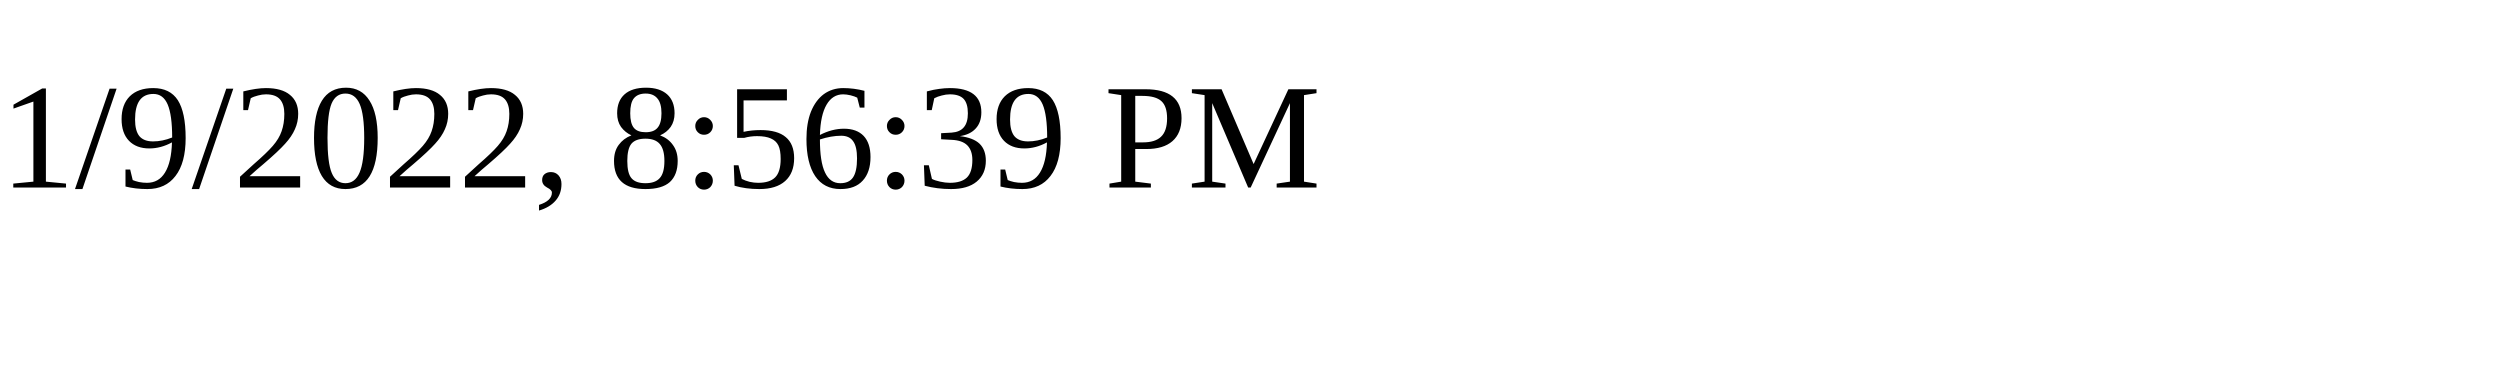
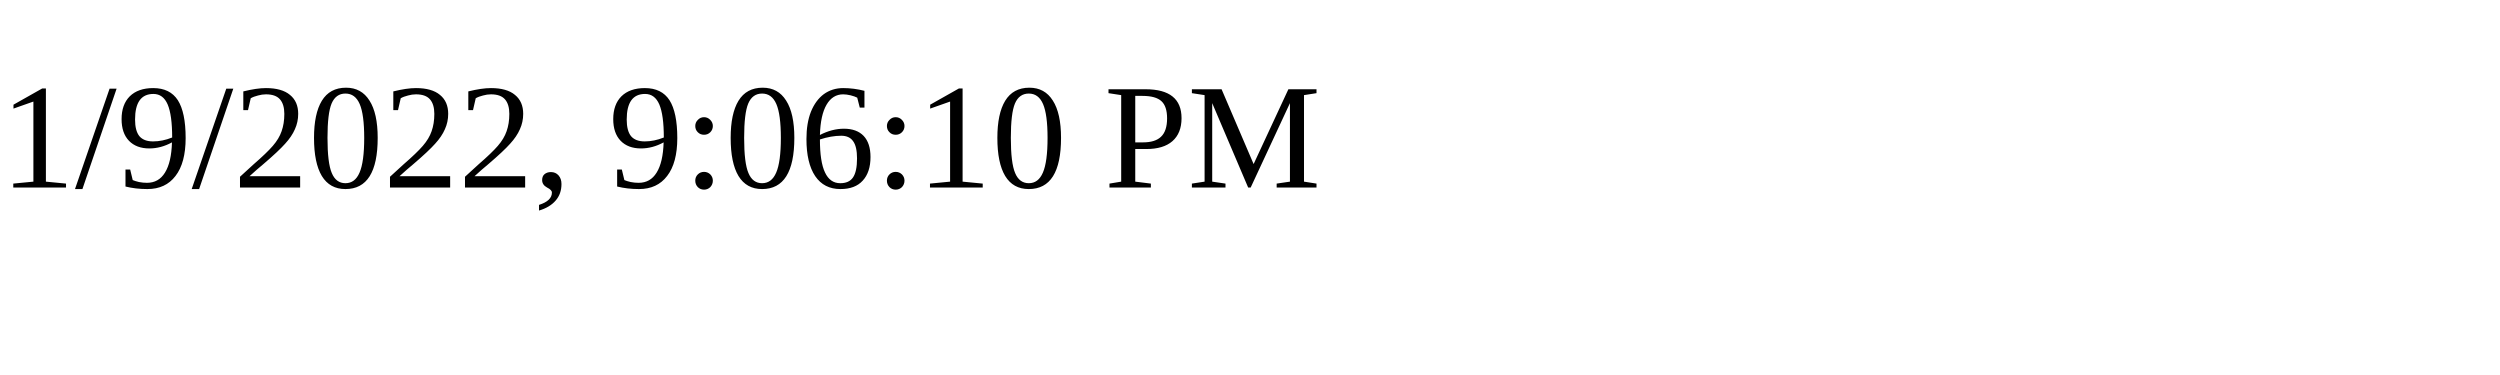
<svg xmlns="http://www.w3.org/2000/svg" height="30" width="200">
-   <text x="0" y="15">1/9/2022, 8:56:39 PM</text>
+   <text x="0" y="15">1/9/2022, 9:06:10 PM</text>
</svg>
